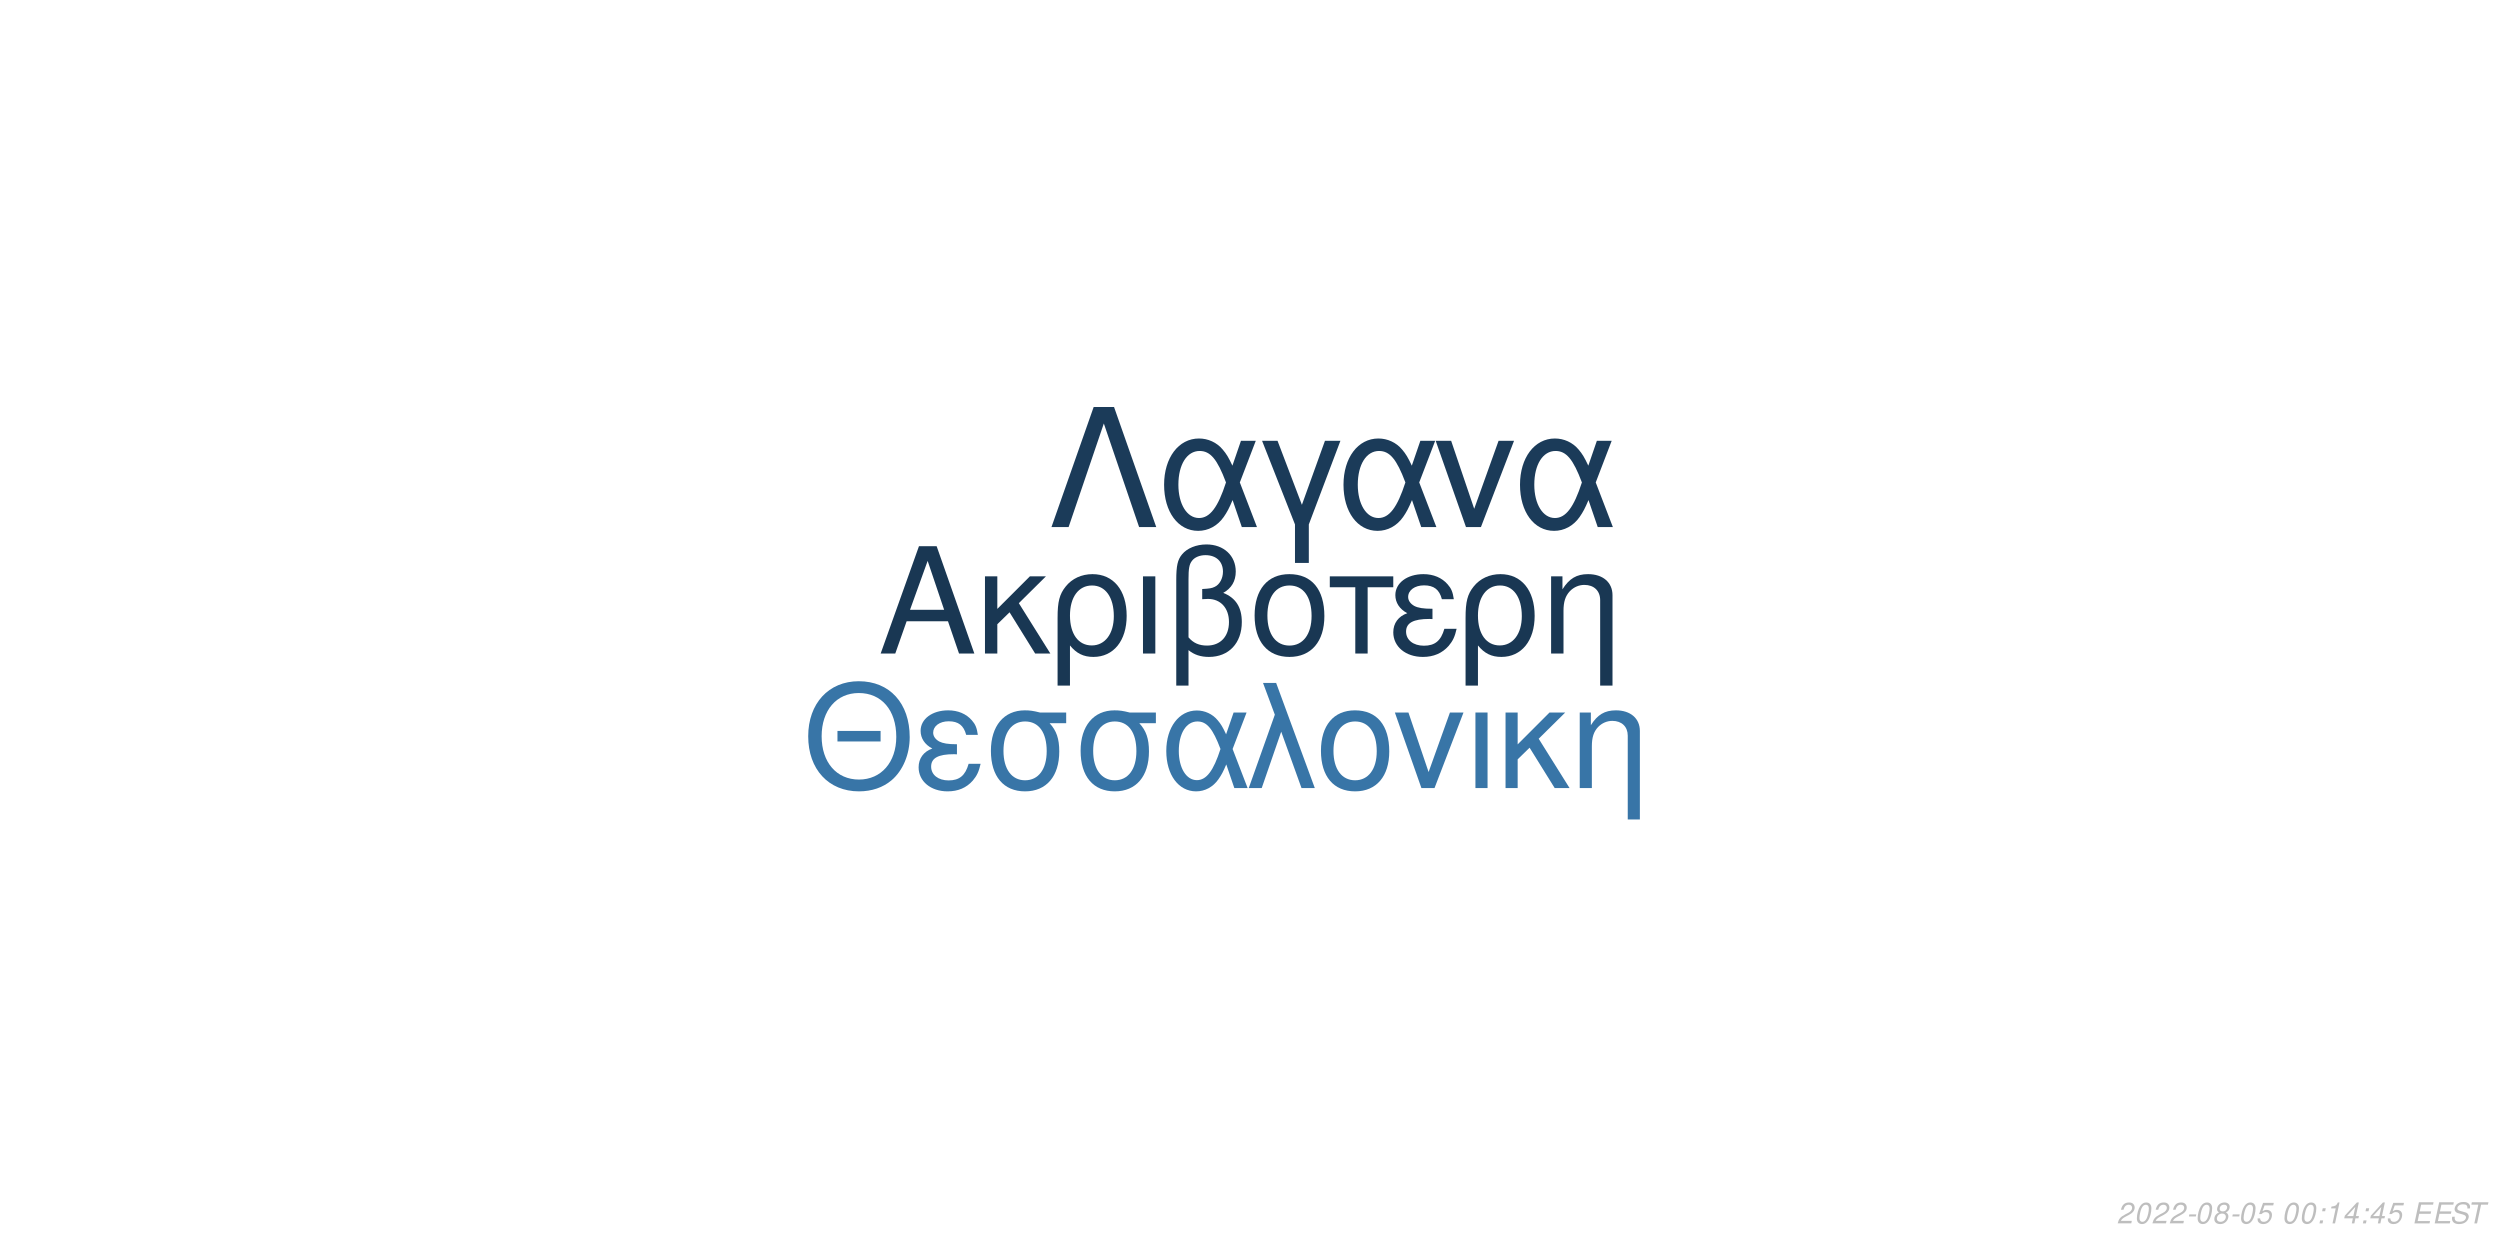
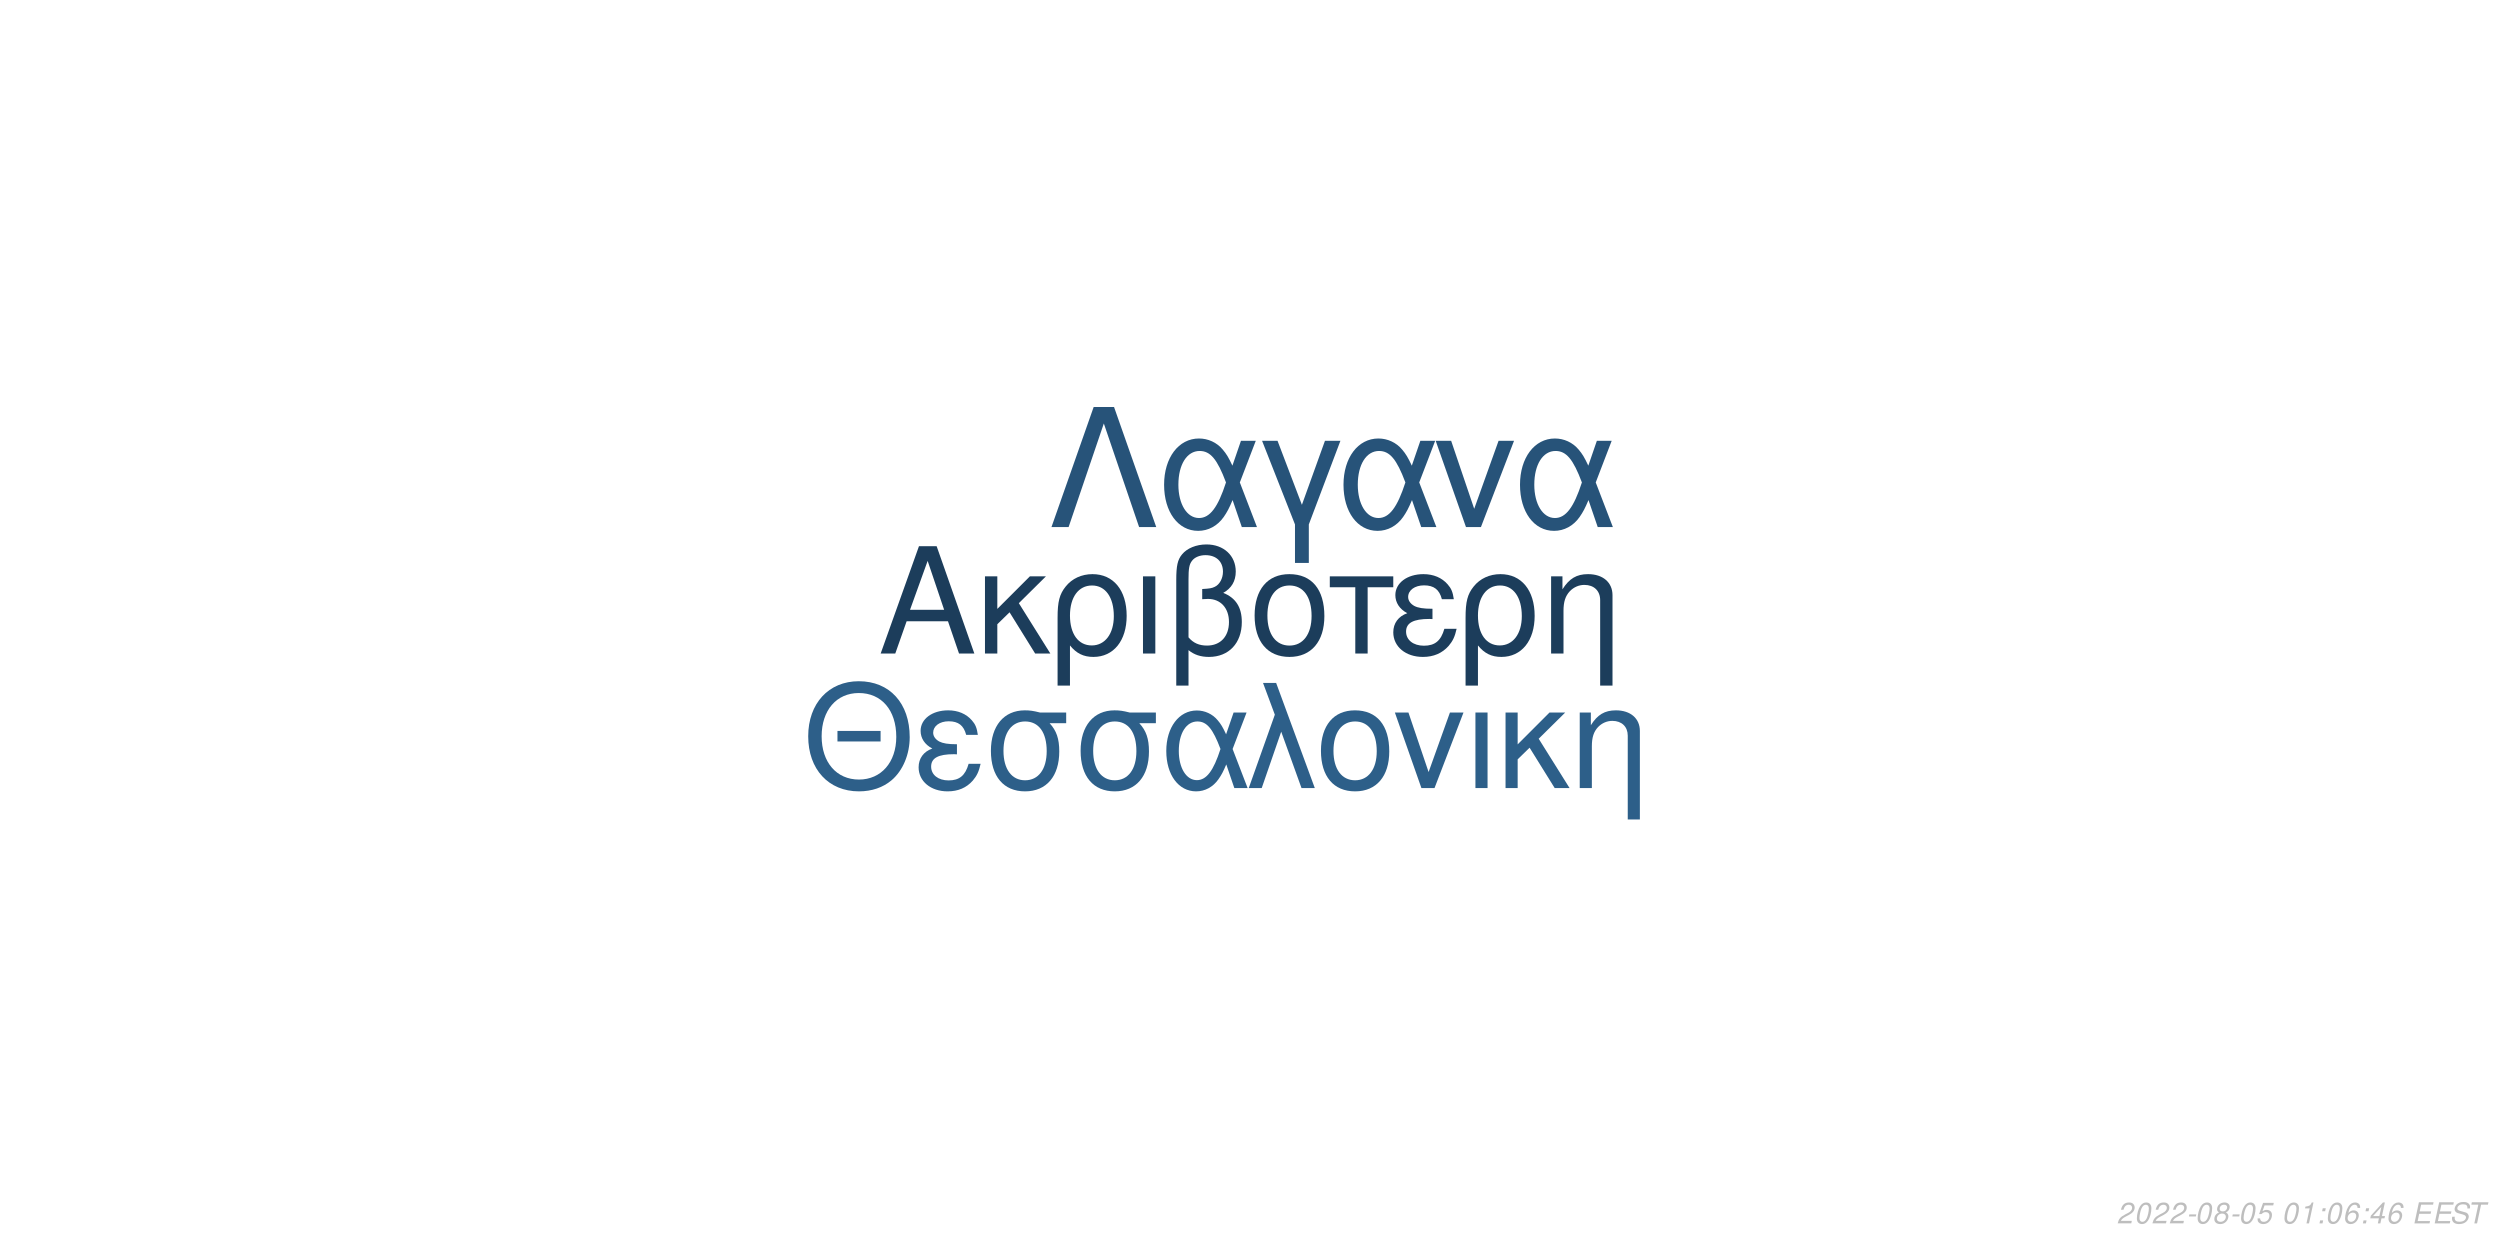
<svg xmlns="http://www.w3.org/2000/svg" xmlns:xlink="http://www.w3.org/1999/xlink" width="864pt" height="432pt" viewBox="0 0 864 432" version="1.1">
  <defs>
    <g>
      <symbol overflow="visible" id="glyph0-0">
        <path style="stroke:none;" d="" />
      </symbol>
      <symbol overflow="visible" id="glyph0-1">
        <path style="stroke:none;" d="M 24.125 -11.141 L 27.938 0 L 33.234 0 L 20.203 -37.094 L 14.094 -37.094 L 0.859 0 L 5.906 0 L 9.828 -11.141 Z M 22.797 -15.109 L 11 -15.109 L 17.094 -32.016 Z M 22.797 -15.109 " />
      </symbol>
      <symbol overflow="visible" id="glyph0-2">
        <path style="stroke:none;" d="M 7.172 -15.422 L 7.172 -26.672 L 2.906 -26.672 L 2.906 0 L 7.172 0 L 7.172 -10.125 L 11.406 -14.25 L 20.25 0 L 25.5 0 L 14.609 -17.406 L 23.969 -26.672 L 18.422 -26.672 Z M 7.172 -15.422 " />
      </symbol>
      <symbol overflow="visible" id="glyph0-3">
        <path style="stroke:none;" d="M 3 11.094 L 7.281 11.094 L 7.281 -2.797 C 9.516 -0.047 11.953 1.172 15.375 1.172 C 22.344 1.172 26.875 -4.422 26.875 -13.031 C 26.875 -21.891 22.297 -27.438 15.062 -27.438 C 11.297 -27.438 7.984 -25.906 5.797 -23.156 C 3.672 -20.516 3 -17.969 3 -12.359 Z M 14.906 -23.516 C 19.547 -23.516 22.438 -19.438 22.438 -12.922 C 22.438 -6.812 19.391 -2.797 14.812 -2.797 C 10.172 -2.797 7.281 -6.766 7.281 -13.125 C 7.281 -19.484 10.234 -23.516 14.906 -23.516 Z M 14.906 -23.516 " />
      </symbol>
      <symbol overflow="visible" id="glyph0-4">
        <path style="stroke:none;" d="M 3.516 0 L 7.781 0 L 7.781 -26.672 L 3.516 -26.672 Z M 3.516 0 " />
      </symbol>
      <symbol overflow="visible" id="glyph0-5">
        <path style="stroke:none;" d="M 4.016 11.094 L 8.25 11.094 L 8.25 -1.172 C 10.172 0.406 12.422 1.172 15.312 1.172 C 22.188 1.172 26.672 -3.609 26.672 -10.891 C 26.672 -15.984 24.578 -19.234 20.25 -20.969 C 23.109 -22.547 24.578 -25.031 24.578 -28.344 C 24.578 -33.844 20.406 -37.703 14.453 -37.703 C 10.938 -37.703 7.734 -36.391 6 -34.25 C 4.484 -32.422 4.016 -30.328 4.016 -25.391 Z M 8.25 -25.656 C 8.25 -29.359 8.5 -30.844 9.469 -32.062 C 10.375 -33.281 12.156 -34 14.094 -34 C 17.812 -34 20.156 -31.812 20.156 -28.297 C 20.156 -25.953 18.984 -23.812 17.297 -23.047 C 16.281 -22.547 15.469 -22.438 12.984 -22.297 L 12.984 -18.781 C 13.734 -18.828 14.344 -18.875 14.969 -18.875 C 19.344 -18.875 22.234 -15.719 22.234 -10.891 C 22.234 -5.906 19.281 -2.75 14.656 -2.75 C 11.953 -2.75 9.922 -3.609 8.25 -5.594 Z M 8.25 -25.656 " />
      </symbol>
      <symbol overflow="visible" id="glyph0-6">
        <path style="stroke:none;" d="M 14.094 -27.438 C 6.562 -27.438 2.094 -22.094 2.094 -13.125 C 2.094 -4.125 6.562 1.172 14.141 1.172 C 21.672 1.172 26.203 -4.172 26.203 -12.922 C 26.203 -22.188 21.828 -27.438 14.094 -27.438 Z M 14.141 -23.516 C 18.938 -23.516 21.781 -19.594 21.781 -12.984 C 21.781 -6.672 18.828 -2.75 14.141 -2.75 C 9.422 -2.75 6.516 -6.672 6.516 -13.125 C 6.516 -19.594 9.422 -23.516 14.141 -23.516 Z M 14.141 -23.516 " />
      </symbol>
      <symbol overflow="visible" id="glyph0-7">
        <path style="stroke:none;" d="M 7.891 0 L 12.156 0 L 12.156 -22.906 L 21.016 -22.906 L 21.016 -26.672 L -0.922 -26.672 L -0.922 -22.906 L 7.891 -22.906 Z M 7.891 0 " />
      </symbol>
      <symbol overflow="visible" id="glyph0-8">
        <path style="stroke:none;" d="M 14.562 -15.469 C 11.344 -15.469 9.562 -15.781 8.297 -16.438 C 6.922 -17.203 6.156 -18.328 6.156 -19.547 C 6.156 -21.891 8.453 -23.562 11.656 -23.562 C 15.062 -23.562 16.953 -22.094 17.812 -18.781 L 21.938 -18.781 C 21.578 -21.266 21.062 -22.5 19.797 -23.922 C 17.812 -26.203 14.906 -27.438 11.453 -27.438 C 5.797 -27.438 1.734 -24.375 1.734 -20.203 C 1.734 -17.609 3.156 -15.375 5.859 -13.938 C 2.797 -12.875 1.016 -10.484 1.016 -7.328 C 1.016 -2.391 5.297 1.172 11.25 1.172 C 14.969 1.172 17.906 -0.109 20.156 -2.641 C 21.578 -4.328 22.297 -5.797 22.906 -8.547 L 18.672 -8.547 C 17.5 -4.422 15.422 -2.703 11.609 -2.703 C 7.938 -2.703 5.438 -4.688 5.438 -7.578 C 5.438 -10.578 7.938 -11.953 13.484 -11.953 C 13.641 -11.953 14.094 -11.953 14.562 -11.906 Z M 14.562 -15.469 " />
      </symbol>
      <symbol overflow="visible" id="glyph0-9">
        <path style="stroke:none;" d="M 3.562 -26.672 L 3.562 0 L 7.844 0 L 7.844 -14.703 C 7.844 -17.906 8.5 -19.891 10.031 -21.531 C 11.406 -22.953 13.188 -23.719 15.062 -23.719 C 18.375 -23.719 20.516 -21.672 20.516 -18.469 L 20.516 11.094 L 24.781 11.094 L 24.781 -20.156 C 24.781 -24.578 21.469 -27.438 16.328 -27.438 C 12.359 -27.438 9.828 -25.906 7.484 -22.188 L 7.484 -26.672 Z M 3.562 -26.672 " />
      </symbol>
      <symbol overflow="visible" id="glyph1-0">
        <path style="stroke:none;" d="" />
      </symbol>
      <symbol overflow="visible" id="glyph1-1">
        <path style="stroke:none;" d="M 26.859 -19.734 L 11.953 -19.734 L 11.953 -16.094 L 26.859 -16.094 Z M 19.328 -36.922 C 8.922 -36.922 1.844 -29.25 1.844 -17.891 C 1.844 -6.484 8.875 1.141 19.391 1.141 C 23.812 1.141 27.703 -0.203 30.641 -2.688 C 34.578 -6.031 36.922 -11.656 36.922 -17.594 C 36.922 -29.297 30 -36.922 19.328 -36.922 Z M 19.328 -32.844 C 27.203 -32.844 32.281 -26.906 32.281 -17.688 C 32.281 -8.922 27.062 -2.938 19.391 -2.938 C 11.609 -2.938 6.484 -8.922 6.484 -17.891 C 6.484 -26.859 11.609 -32.844 19.328 -32.844 Z M 19.328 -32.844 " />
      </symbol>
      <symbol overflow="visible" id="glyph1-2">
        <path style="stroke:none;" d="M 14.25 -15.141 C 11.109 -15.141 9.375 -15.453 8.125 -16.094 C 6.781 -16.844 6.031 -17.938 6.031 -19.141 C 6.031 -21.422 8.266 -23.078 11.406 -23.078 C 14.75 -23.078 16.594 -21.625 17.438 -18.391 L 21.469 -18.391 C 21.125 -20.828 20.625 -22.031 19.391 -23.422 C 17.438 -25.656 14.594 -26.859 11.219 -26.859 C 5.688 -26.859 1.688 -23.875 1.688 -19.781 C 1.688 -17.234 3.094 -15.047 5.734 -13.656 C 2.734 -12.609 1 -10.266 1 -7.172 C 1 -2.344 5.188 1.141 11.016 1.141 C 14.656 1.141 17.547 -0.094 19.734 -2.594 C 21.125 -4.234 21.828 -5.688 22.422 -8.375 L 18.281 -8.375 C 17.141 -4.328 15.094 -2.641 11.359 -2.641 C 7.766 -2.641 5.328 -4.578 5.328 -7.422 C 5.328 -10.359 7.766 -11.703 13.203 -11.703 C 13.359 -11.703 13.797 -11.703 14.25 -11.656 Z M 14.25 -15.141 " />
      </symbol>
      <symbol overflow="visible" id="glyph1-3">
        <path style="stroke:none;" d="M 29 -26.109 L 19.938 -26.109 C 17.594 -26.703 16.438 -26.859 14.703 -26.859 C 7.469 -26.859 2.984 -21.469 2.984 -12.859 C 2.984 -4.031 7.375 1.141 14.797 1.141 C 22.172 1.141 26.609 -4.078 26.609 -12.656 C 26.609 -17.047 25.656 -19.828 23.266 -22.422 L 29 -22.422 Z M 14.797 -23.016 C 19.531 -23.016 22.266 -19.234 22.266 -12.75 C 22.266 -6.531 19.438 -2.688 14.797 -2.688 C 10.172 -2.688 7.328 -6.531 7.328 -12.859 C 7.328 -19.188 10.172 -23.016 14.797 -23.016 Z M 14.797 -23.016 " />
      </symbol>
      <symbol overflow="visible" id="glyph1-4">
        <path style="stroke:none;" d="M 29.344 -26.109 L 24.859 -26.109 L 22.266 -18.578 C 21.125 -21.031 20.484 -22.125 19.328 -23.469 C 17.547 -25.609 14.906 -26.812 12.156 -26.812 C 5.984 -26.812 1.594 -20.984 1.594 -12.812 C 1.594 -4.578 5.828 1.141 11.906 1.141 C 14.953 1.141 17.734 -0.344 19.625 -3.047 C 20.672 -4.531 21.281 -5.688 22.328 -8.172 L 25.109 0 L 29.703 0 L 24.516 -13.5 Z M 20.328 -13.5 C 17.891 -5.922 15.453 -2.734 12.156 -2.734 C 8.516 -2.734 5.922 -6.922 5.922 -12.812 C 5.922 -18.938 8.516 -23.016 12.359 -23.016 C 15.594 -23.016 17.688 -20.531 20.328 -13.5 Z M 20.328 -13.5 " />
      </symbol>
      <symbol overflow="visible" id="glyph1-5">
        <path style="stroke:none;" d="M 1.094 0 L 5.578 0 L 12.312 -19.484 L 19.328 0 L 23.922 0 L 10.562 -36.328 L 6.031 -36.328 L 10.109 -25.359 Z M 1.094 0 " />
      </symbol>
      <symbol overflow="visible" id="glyph1-6">
        <path style="stroke:none;" d="M 13.797 -26.859 C 6.422 -26.859 2.047 -21.625 2.047 -12.859 C 2.047 -4.031 6.422 1.141 13.859 1.141 C 21.234 1.141 25.656 -4.078 25.656 -12.656 C 25.656 -21.719 21.375 -26.859 13.797 -26.859 Z M 13.859 -23.016 C 18.531 -23.016 21.328 -19.188 21.328 -12.703 C 21.328 -6.531 18.438 -2.688 13.859 -2.688 C 9.219 -2.688 6.375 -6.531 6.375 -12.859 C 6.375 -19.188 9.219 -23.016 13.859 -23.016 Z M 13.859 -23.016 " />
      </symbol>
      <symbol overflow="visible" id="glyph1-7">
        <path style="stroke:none;" d="M 14.297 0 L 24.312 -26.109 L 19.625 -26.109 L 12.25 -5.531 L 5.281 -26.109 L 0.594 -26.109 L 9.766 0 Z M 14.297 0 " />
      </symbol>
      <symbol overflow="visible" id="glyph1-8">
        <path style="stroke:none;" d="M 3.438 0 L 7.625 0 L 7.625 -26.109 L 3.438 -26.109 Z M 3.438 0 " />
      </symbol>
      <symbol overflow="visible" id="glyph1-9">
        <path style="stroke:none;" d="M 7.031 -15.094 L 7.031 -26.109 L 2.844 -26.109 L 2.844 0 L 7.031 0 L 7.031 -9.922 L 11.156 -13.953 L 19.828 0 L 24.969 0 L 14.297 -17.047 L 23.469 -26.109 L 18.031 -26.109 Z M 7.031 -15.094 " />
      </symbol>
      <symbol overflow="visible" id="glyph1-10">
        <path style="stroke:none;" d="M 3.484 -26.109 L 3.484 0 L 7.672 0 L 7.672 -14.406 C 7.672 -17.547 8.328 -19.484 9.812 -21.078 C 11.156 -22.469 12.906 -23.219 14.75 -23.219 C 17.984 -23.219 20.078 -21.234 20.078 -18.094 L 20.078 10.859 L 24.266 10.859 L 24.266 -19.734 C 24.266 -24.062 21.031 -26.859 16 -26.859 C 12.109 -26.859 9.609 -25.359 7.328 -21.719 L 7.328 -26.109 Z M 3.484 -26.109 " />
      </symbol>
      <symbol overflow="visible" id="glyph2-0">
        <path style="stroke:none;" d="" />
      </symbol>
      <symbol overflow="visible" id="glyph2-1">
        <path style="stroke:none;" d="M 22.531 -41.484 L 15.484 -41.484 L 0.906 0 L 6.828 0 L 19 -35.797 L 31.188 0 L 37.109 0 Z M 22.531 -41.484 " />
      </symbol>
      <symbol overflow="visible" id="glyph2-2">
        <path style="stroke:none;" d="M 33.516 -29.812 L 28.391 -29.812 L 25.438 -21.219 C 24.125 -24.016 23.391 -25.266 22.078 -26.797 C 20.031 -29.25 17.016 -30.609 13.891 -30.609 C 6.828 -30.609 1.828 -23.953 1.828 -14.625 C 1.828 -5.234 6.656 1.312 13.594 1.312 C 17.078 1.312 20.266 -0.391 22.422 -3.469 C 23.609 -5.172 24.297 -6.484 25.5 -9.328 L 28.688 0 L 33.922 0 L 28 -15.422 Z M 23.219 -15.422 C 20.422 -6.766 17.641 -3.125 13.891 -3.125 C 9.734 -3.125 6.766 -7.906 6.766 -14.625 C 6.766 -21.625 9.734 -26.297 14.109 -26.297 C 17.812 -26.297 20.203 -23.453 23.219 -15.422 Z M 23.219 -15.422 " />
      </symbol>
      <symbol overflow="visible" id="glyph2-3">
        <path style="stroke:none;" d="M 12.062 12.406 L 16.844 12.406 L 16.844 -0.906 L 27.766 -29.812 L 22.422 -29.812 L 14.453 -7.688 L 6.031 -29.812 L 0.688 -29.812 L 12.062 -0.906 Z M 12.062 12.406 " />
      </symbol>
      <symbol overflow="visible" id="glyph2-4">
        <path style="stroke:none;" d="M 16.328 0 L 27.766 -29.812 L 22.422 -29.812 L 14 -6.312 L 6.031 -29.812 L 0.688 -29.812 L 11.156 0 Z M 16.328 0 " />
      </symbol>
      <symbol overflow="visible" id="glyph3-0">
        <path style="stroke:none;" d="" />
      </symbol>
      <symbol overflow="visible" id="glyph3-1">
        <path style="stroke:none;" d="M 5.234 -0.875 L 1.469 -0.875 C 1.641 -1.375 2.203 -1.891 3.109 -2.344 L 4.234 -2.938 C 5.562 -3.625 6.219 -4.469 6.219 -5.484 C 6.219 -5.938 6.062 -6.359 5.797 -6.656 C 5.469 -7.047 4.984 -7.234 4.312 -7.234 C 2.766 -7.234 1.891 -6.453 1.484 -4.734 L 2.375 -4.734 C 2.484 -5.188 2.609 -5.484 2.797 -5.75 C 3.094 -6.203 3.609 -6.453 4.188 -6.453 C 4.891 -6.453 5.344 -6.031 5.344 -5.375 C 5.344 -4.703 4.859 -4.094 4.016 -3.656 L 2.984 -3.125 C 1.234 -2.188 0.797 -1.656 0.344 -0.016 L 5.047 -0.016 Z M 5.234 -0.875 " />
      </symbol>
      <symbol overflow="visible" id="glyph3-2">
        <path style="stroke:none;" d="M 4.203 -7.234 C 3.375 -7.234 2.688 -6.812 2.125 -5.984 C 1.484 -5.047 0.984 -3.188 0.984 -1.734 C 0.984 -1.109 1.172 -0.562 1.484 -0.266 C 1.797 0.047 2.281 0.234 2.766 0.234 C 3.625 0.234 4.281 -0.156 4.859 -1.016 C 5.516 -1.953 6 -3.797 6 -5.266 C 6 -6.5 5.328 -7.234 4.203 -7.234 Z M 4.094 -6.453 C 4.734 -6.453 5.125 -5.984 5.125 -5.156 C 5.125 -4.203 4.781 -2.625 4.406 -1.812 C 3.984 -0.938 3.516 -0.547 2.875 -0.547 C 2.25 -0.547 1.875 -1.031 1.875 -1.828 C 1.875 -2.797 2.203 -4.344 2.594 -5.203 C 2.984 -6.047 3.453 -6.453 4.094 -6.453 Z M 4.094 -6.453 " />
      </symbol>
      <symbol overflow="visible" id="glyph3-3">
        <path style="stroke:none;" d="M 3.516 -3.125 L 1.125 -3.125 L 0.969 -2.406 L 3.359 -2.406 Z M 3.516 -3.125 " />
      </symbol>
      <symbol overflow="visible" id="glyph3-4">
        <path style="stroke:none;" d="M 4.766 -3.797 C 5.078 -3.969 5.234 -4.078 5.438 -4.234 C 5.812 -4.594 6.062 -5.172 6.062 -5.734 C 6.062 -6.625 5.344 -7.234 4.266 -7.234 C 2.812 -7.234 1.703 -6.219 1.703 -4.875 C 1.703 -4.406 1.875 -4.125 2.359 -3.812 C 1.297 -3.312 0.75 -2.516 0.75 -1.469 C 0.75 -0.438 1.547 0.234 2.812 0.234 C 3.656 0.234 4.359 -0.094 4.938 -0.734 C 5.359 -1.234 5.609 -1.859 5.609 -2.438 C 5.609 -3.047 5.312 -3.516 4.766 -3.797 Z M 4.109 -6.453 C 4.797 -6.453 5.188 -6.125 5.188 -5.578 C 5.188 -5.266 5.062 -4.922 4.859 -4.672 C 4.562 -4.312 4.188 -4.156 3.656 -4.156 C 2.984 -4.156 2.594 -4.453 2.594 -4.984 C 2.594 -5.859 3.203 -6.453 4.109 -6.453 Z M 3.453 -3.406 C 4.234 -3.406 4.734 -2.984 4.734 -2.312 C 4.734 -1.312 3.922 -0.547 2.875 -0.547 C 2.125 -0.547 1.625 -0.969 1.625 -1.625 C 1.625 -2.609 2.438 -3.406 3.453 -3.406 Z M 3.453 -3.406 " />
      </symbol>
      <symbol overflow="visible" id="glyph3-5">
        <path style="stroke:none;" d="M 6.297 -7.094 L 2.594 -7.094 L 1.234 -3.234 L 2.047 -3.234 C 2.656 -3.766 2.938 -3.906 3.531 -3.906 C 4.328 -3.906 4.797 -3.453 4.797 -2.688 C 4.797 -1.438 3.969 -0.547 2.828 -0.547 C 2.031 -0.547 1.609 -0.938 1.578 -1.734 L 0.703 -1.734 L 0.703 -1.516 C 0.703 -0.938 0.844 -0.547 1.188 -0.266 C 1.562 0.062 2.078 0.234 2.703 0.234 C 3.656 0.234 4.391 -0.156 4.984 -0.922 C 5.422 -1.5 5.672 -2.234 5.672 -2.953 C 5.672 -4 4.938 -4.672 3.812 -4.672 C 3.328 -4.672 2.906 -4.547 2.406 -4.234 L 3.109 -6.219 L 6.109 -6.219 Z M 6.297 -7.094 " />
      </symbol>
      <symbol overflow="visible" id="glyph3-6">
        <path style="stroke:none;" d="" />
      </symbol>
      <symbol overflow="visible" id="glyph3-7">
+         <path style="stroke:none;" d="M 3.703 -5.188 L 2.594 0 L 3.469 0 L 5.016 -7.234 L 4.438 -7.234 C 3.906 -6.156 3.688 -6.016 2.234 -5.812 L 2.109 -5.188 Z M 3.703 -5.188 " />
+       </symbol>
+       <symbol overflow="visible" id="glyph3-8">
        <path style="stroke:none;" d="M 2.359 -1.031 L 1.312 -1.031 L 1.094 0 L 2.141 0 Z M 3.266 -5.234 L 2.219 -5.234 L 2 -4.203 L 3.047 -4.203 Z M 3.266 -5.234 " />
      </symbol>
-       <symbol overflow="visible" id="glyph3-8">
-         <path style="stroke:none;" d="M 3.703 -5.188 L 2.594 0 L 3.469 0 L 5.016 -7.234 L 4.438 -7.234 C 3.906 -6.156 3.688 -6.016 2.234 -5.812 L 2.109 -5.188 Z M 3.703 -5.188 " />
+       <symbol overflow="visible" id="glyph3-9">
+         <path style="stroke:none;" d="M 6.125 -5.344 L 6.141 -5.625 C 6.141 -6.609 5.453 -7.234 4.391 -7.234 C 3.438 -7.234 2.641 -6.719 2.016 -5.703 C 1.422 -4.781 0.938 -2.953 0.938 -1.688 C 0.938 -0.516 1.688 0.234 2.859 0.234 C 3.703 0.234 4.438 -0.156 5 -0.875 C 5.406 -1.422 5.672 -2.156 5.672 -2.766 C 5.672 -3.812 4.969 -4.5 3.906 -4.5 C 3.234 -4.5 2.672 -4.234 2.094 -3.625 C 2.406 -5.375 3.234 -6.453 4.25 -6.453 C 4.703 -6.453 5.062 -6.234 5.172 -5.844 C 5.203 -5.719 5.234 -5.578 5.25 -5.344 Z M 3.656 -3.734 C 4.344 -3.734 4.797 -3.281 4.797 -2.625 C 4.797 -1.469 3.984 -0.547 2.984 -0.547 C 2.297 -0.547 1.812 -1.047 1.812 -1.766 C 1.812 -2.859 2.625 -3.734 3.656 -3.734 Z M 3.656 -3.734 " />
      </symbol>
-       <symbol overflow="visible" id="glyph3-9">
+       <symbol overflow="visible" id="glyph3-10">
        <path style="stroke:none;" d="M 3.625 -1.75 L 3.266 0 L 4.141 0 L 4.516 -1.75 L 5.562 -1.75 L 5.734 -2.531 L 4.688 -2.531 L 5.688 -7.234 L 5.016 -7.234 L 0.844 -2.672 L 0.641 -1.75 Z M 3.797 -2.531 L 1.594 -2.531 L 4.469 -5.703 Z M 3.797 -2.531 " />
      </symbol>
-       <symbol overflow="visible" id="glyph3-10">
+       <symbol overflow="visible" id="glyph3-11">
        <path style="stroke:none;" d="M 2.547 -3.312 L 6.5 -3.312 L 6.688 -4.141 L 2.719 -4.141 L 3.219 -6.469 L 7.344 -6.469 L 7.516 -7.297 L 2.453 -7.297 L 0.906 0 L 6.125 0 L 6.297 -0.812 L 2.016 -0.812 Z M 2.547 -3.312 " />
      </symbol>
-       <symbol overflow="visible" id="glyph3-11">
+       <symbol overflow="visible" id="glyph3-12">
        <path style="stroke:none;" d="M 7.062 -5.156 C 7.125 -5.438 7.141 -5.562 7.141 -5.703 C 7.141 -6.156 6.938 -6.594 6.594 -6.891 C 6.188 -7.25 5.656 -7.406 4.875 -7.406 C 3.844 -7.406 3.047 -7.125 2.5 -6.562 C 2.094 -6.141 1.781 -5.438 1.781 -4.922 C 1.781 -4.297 2.219 -3.766 2.891 -3.562 L 4.594 -3.094 C 5.406 -2.859 5.734 -2.578 5.734 -2.094 C 5.734 -1.781 5.547 -1.406 5.266 -1.141 C 4.844 -0.766 4.266 -0.578 3.453 -0.578 C 2.328 -0.578 1.812 -0.984 1.812 -1.906 C 1.812 -2.047 1.812 -2.125 1.844 -2.312 L 0.984 -2.312 C 0.906 -2.062 0.891 -1.906 0.891 -1.688 C 0.891 -0.484 1.797 0.234 3.297 0.234 C 4.359 0.234 5.234 -0.062 5.812 -0.609 C 6.344 -1.078 6.688 -1.797 6.688 -2.375 C 6.688 -2.641 6.609 -2.906 6.453 -3.156 C 6.234 -3.5 5.938 -3.703 5.469 -3.828 L 3.75 -4.312 C 2.984 -4.547 2.734 -4.734 2.734 -5.188 C 2.734 -5.547 2.875 -5.844 3.188 -6.109 C 3.547 -6.438 4.031 -6.594 4.703 -6.594 C 5.266 -6.594 5.688 -6.484 5.906 -6.297 C 6.094 -6.125 6.219 -5.797 6.219 -5.516 C 6.219 -5.422 6.203 -5.344 6.188 -5.156 Z M 7.062 -5.156 " />
      </symbol>
-       <symbol overflow="visible" id="glyph3-12">
+       <symbol overflow="visible" id="glyph3-13">
        <path style="stroke:none;" d="M 4.938 -6.469 L 7.312 -6.469 L 7.484 -7.297 L 1.75 -7.297 L 1.578 -6.469 L 3.984 -6.469 L 2.609 0 L 3.547 0 Z M 4.938 -6.469 " />
      </symbol>
    </g>
  </defs>
  <g id="surface1">
    <rect x="0" y="0" width="864" height="432" style="fill:rgb(100%,100%,100%);fill-opacity:1;stroke:none;" />
-     <g style="fill:rgb(9.804%,21.569%,32.549%);fill-opacity:1;">
+     <g style="fill:rgb(10.98%,23.922%,35.686%);fill-opacity:1;">
      <use xlink:href="#glyph0-1" x="303.5" y="225.861" />
      <use xlink:href="#glyph0-2" x="337.5" y="225.861" />
      <use xlink:href="#glyph0-3" x="362.5" y="225.861" />
      <use xlink:href="#glyph0-4" x="391.5" y="225.861" />
      <use xlink:href="#glyph0-5" x="402.5" y="225.861" />
      <use xlink:href="#glyph0-6" x="431.5" y="225.861" />
      <use xlink:href="#glyph0-7" x="460.5" y="225.861" />
      <use xlink:href="#glyph0-8" x="480.5" y="225.861" />
      <use xlink:href="#glyph0-3" x="503.5" y="225.861" />
      <use xlink:href="#glyph0-9" x="532.5" y="225.861" />
    </g>
-     <g style="fill:rgb(21.961%,45.882%,65.49%);fill-opacity:1;">
+     <g style="fill:rgb(17.647%,37.255%,53.725%);fill-opacity:1;">
      <use xlink:href="#glyph1-1" x="277.473" y="272.354" />
      <use xlink:href="#glyph1-2" x="316.473" y="272.354" />
      <use xlink:href="#glyph1-3" x="339.473" y="272.354" />
      <use xlink:href="#glyph1-3" x="370.473" y="272.354" />
      <use xlink:href="#glyph1-4" x="401.473" y="272.354" />
      <use xlink:href="#glyph1-5" x="430.473" y="272.354" />
      <use xlink:href="#glyph1-6" x="454.473" y="272.354" />
      <use xlink:href="#glyph1-7" x="481.473" y="272.354" />
      <use xlink:href="#glyph1-8" x="506.473" y="272.354" />
      <use xlink:href="#glyph1-9" x="517.473" y="272.354" />
      <use xlink:href="#glyph1-10" x="542.473" y="272.354" />
    </g>
-     <g style="fill:rgb(10.588%,23.137%,34.902%);fill-opacity:1;">
+     <g style="fill:rgb(15.294%,32.549%,47.451%);fill-opacity:1;">
      <use xlink:href="#glyph2-1" x="362.484" y="182.152" />
      <use xlink:href="#glyph2-2" x="400.484" y="182.152" />
      <use xlink:href="#glyph2-3" x="435.484" y="182.152" />
      <use xlink:href="#glyph2-2" x="462.484" y="182.152" />
      <use xlink:href="#glyph2-4" x="495.484" y="182.152" />
      <use xlink:href="#glyph2-2" x="523.484" y="182.152" />
    </g>
    <g style="fill:rgb(74.51%,74.51%,74.51%);fill-opacity:1;">
      <use xlink:href="#glyph3-1" x="731.52" y="422.81" />
      <use xlink:href="#glyph3-2" x="737.52" y="422.81" />
      <use xlink:href="#glyph3-1" x="743.52" y="422.81" />
      <use xlink:href="#glyph3-1" x="749.52" y="422.81" />
      <use xlink:href="#glyph3-3" x="755.52" y="422.81" />
      <use xlink:href="#glyph3-2" x="758.52" y="422.81" />
      <use xlink:href="#glyph3-4" x="764.52" y="422.81" />
      <use xlink:href="#glyph3-3" x="770.52" y="422.81" />
      <use xlink:href="#glyph3-2" x="773.52" y="422.81" />
      <use xlink:href="#glyph3-5" x="779.52" y="422.81" />
      <use xlink:href="#glyph3-6" x="785.52" y="422.81" />
      <use xlink:href="#glyph3-2" x="788.52" y="422.81" />
-       <use xlink:href="#glyph3-2" x="794.52" y="422.81" />
-       <use xlink:href="#glyph3-7" x="800.52" y="422.81" />
-       <use xlink:href="#glyph3-8" x="803.52" y="422.81" />
+       <use xlink:href="#glyph3-7" x="794.52" y="422.81" />
+       <use xlink:href="#glyph3-8" x="800.52" y="422.81" />
+       <use xlink:href="#glyph3-2" x="803.52" y="422.81" />
      <use xlink:href="#glyph3-9" x="809.52" y="422.81" />
-       <use xlink:href="#glyph3-7" x="815.52" y="422.81" />
-       <use xlink:href="#glyph3-9" x="818.52" y="422.81" />
-       <use xlink:href="#glyph3-5" x="824.52" y="422.81" />
+       <use xlink:href="#glyph3-8" x="815.52" y="422.81" />
+       <use xlink:href="#glyph3-10" x="818.52" y="422.81" />
+       <use xlink:href="#glyph3-9" x="824.52" y="422.81" />
      <use xlink:href="#glyph3-6" x="830.52" y="422.81" />
-       <use xlink:href="#glyph3-10" x="833.52" y="422.81" />
-       <use xlink:href="#glyph3-10" x="840.52" y="422.81" />
-       <use xlink:href="#glyph3-11" x="846.52" y="422.81" />
-       <use xlink:href="#glyph3-12" x="852.52" y="422.81" />
+       <use xlink:href="#glyph3-11" x="833.52" y="422.81" />
+       <use xlink:href="#glyph3-11" x="840.52" y="422.81" />
+       <use xlink:href="#glyph3-12" x="846.52" y="422.81" />
+       <use xlink:href="#glyph3-13" x="852.52" y="422.81" />
    </g>
  </g>
</svg>
